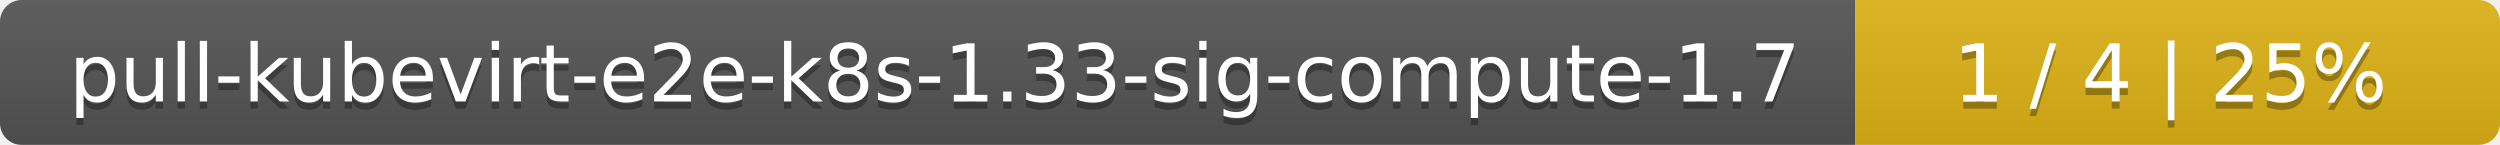
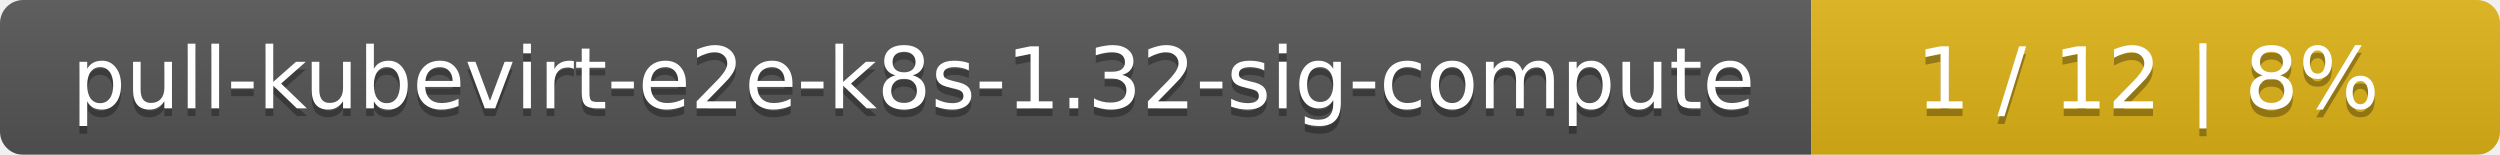
- <svg xmlns="http://www.w3.org/2000/svg" width="345" height="20">
+ <svg xmlns="http://www.w3.org/2000/svg" width="323" height="20">
  <linearGradient id="smooth" x2="0" y2="100%">
    <stop offset="0" stop-color="#bbb" stop-opacity=".1" />
    <stop offset="1" stop-opacity=".1" />
  </linearGradient>
  <mask id="round">
-     <rect width="345" height="20" rx="3" fill="#fff" />
+     <rect width="323" height="20" rx="3" fill="#fff" />
  </mask>
  <g mask="url(#round)">
-     <rect width="256" height="20" fill="#555" />
-     <rect x="256" width="89" height="20" fill="#dfb317" />
-     <rect width="345" height="20" fill="url(#smooth)" />
+     <rect width="234" height="20" fill="#555" />
+     <rect x="234" width="89" height="20" fill="#dfb317" />
+     <rect width="323" height="20" fill="url(#smooth)" />
  </g>
  <g fill="#fff" text-anchor="middle" font-family="DejaVu Sans,Verdana,Geneva,sans-serif" font-size="11">
-     <text x="129" y="15" fill="#010101" fill-opacity=".3">pull-kubevirt-e2e-k8s-1.33-sig-compute-1.7</text>
-     <text x="129" y="14">pull-kubevirt-e2e-k8s-1.33-sig-compute-1.7</text>
-     <text x="299.5" y="15" fill="#010101" fill-opacity=".3">1 / 4    |    25%</text>
-     <text x="299.5" y="14">1 / 4    |    25%</text>
+     <text x="118" y="15" fill="#010101" fill-opacity=".3">pull-kubevirt-e2e-k8s-1.32-sig-compute</text>
+     <text x="118" y="14">pull-kubevirt-e2e-k8s-1.32-sig-compute</text>
+     <text x="277.5" y="15" fill="#010101" fill-opacity=".3">1 / 12    |    8%</text>
+     <text x="277.5" y="14">1 / 12    |    8%</text>
  </g>
</svg>
